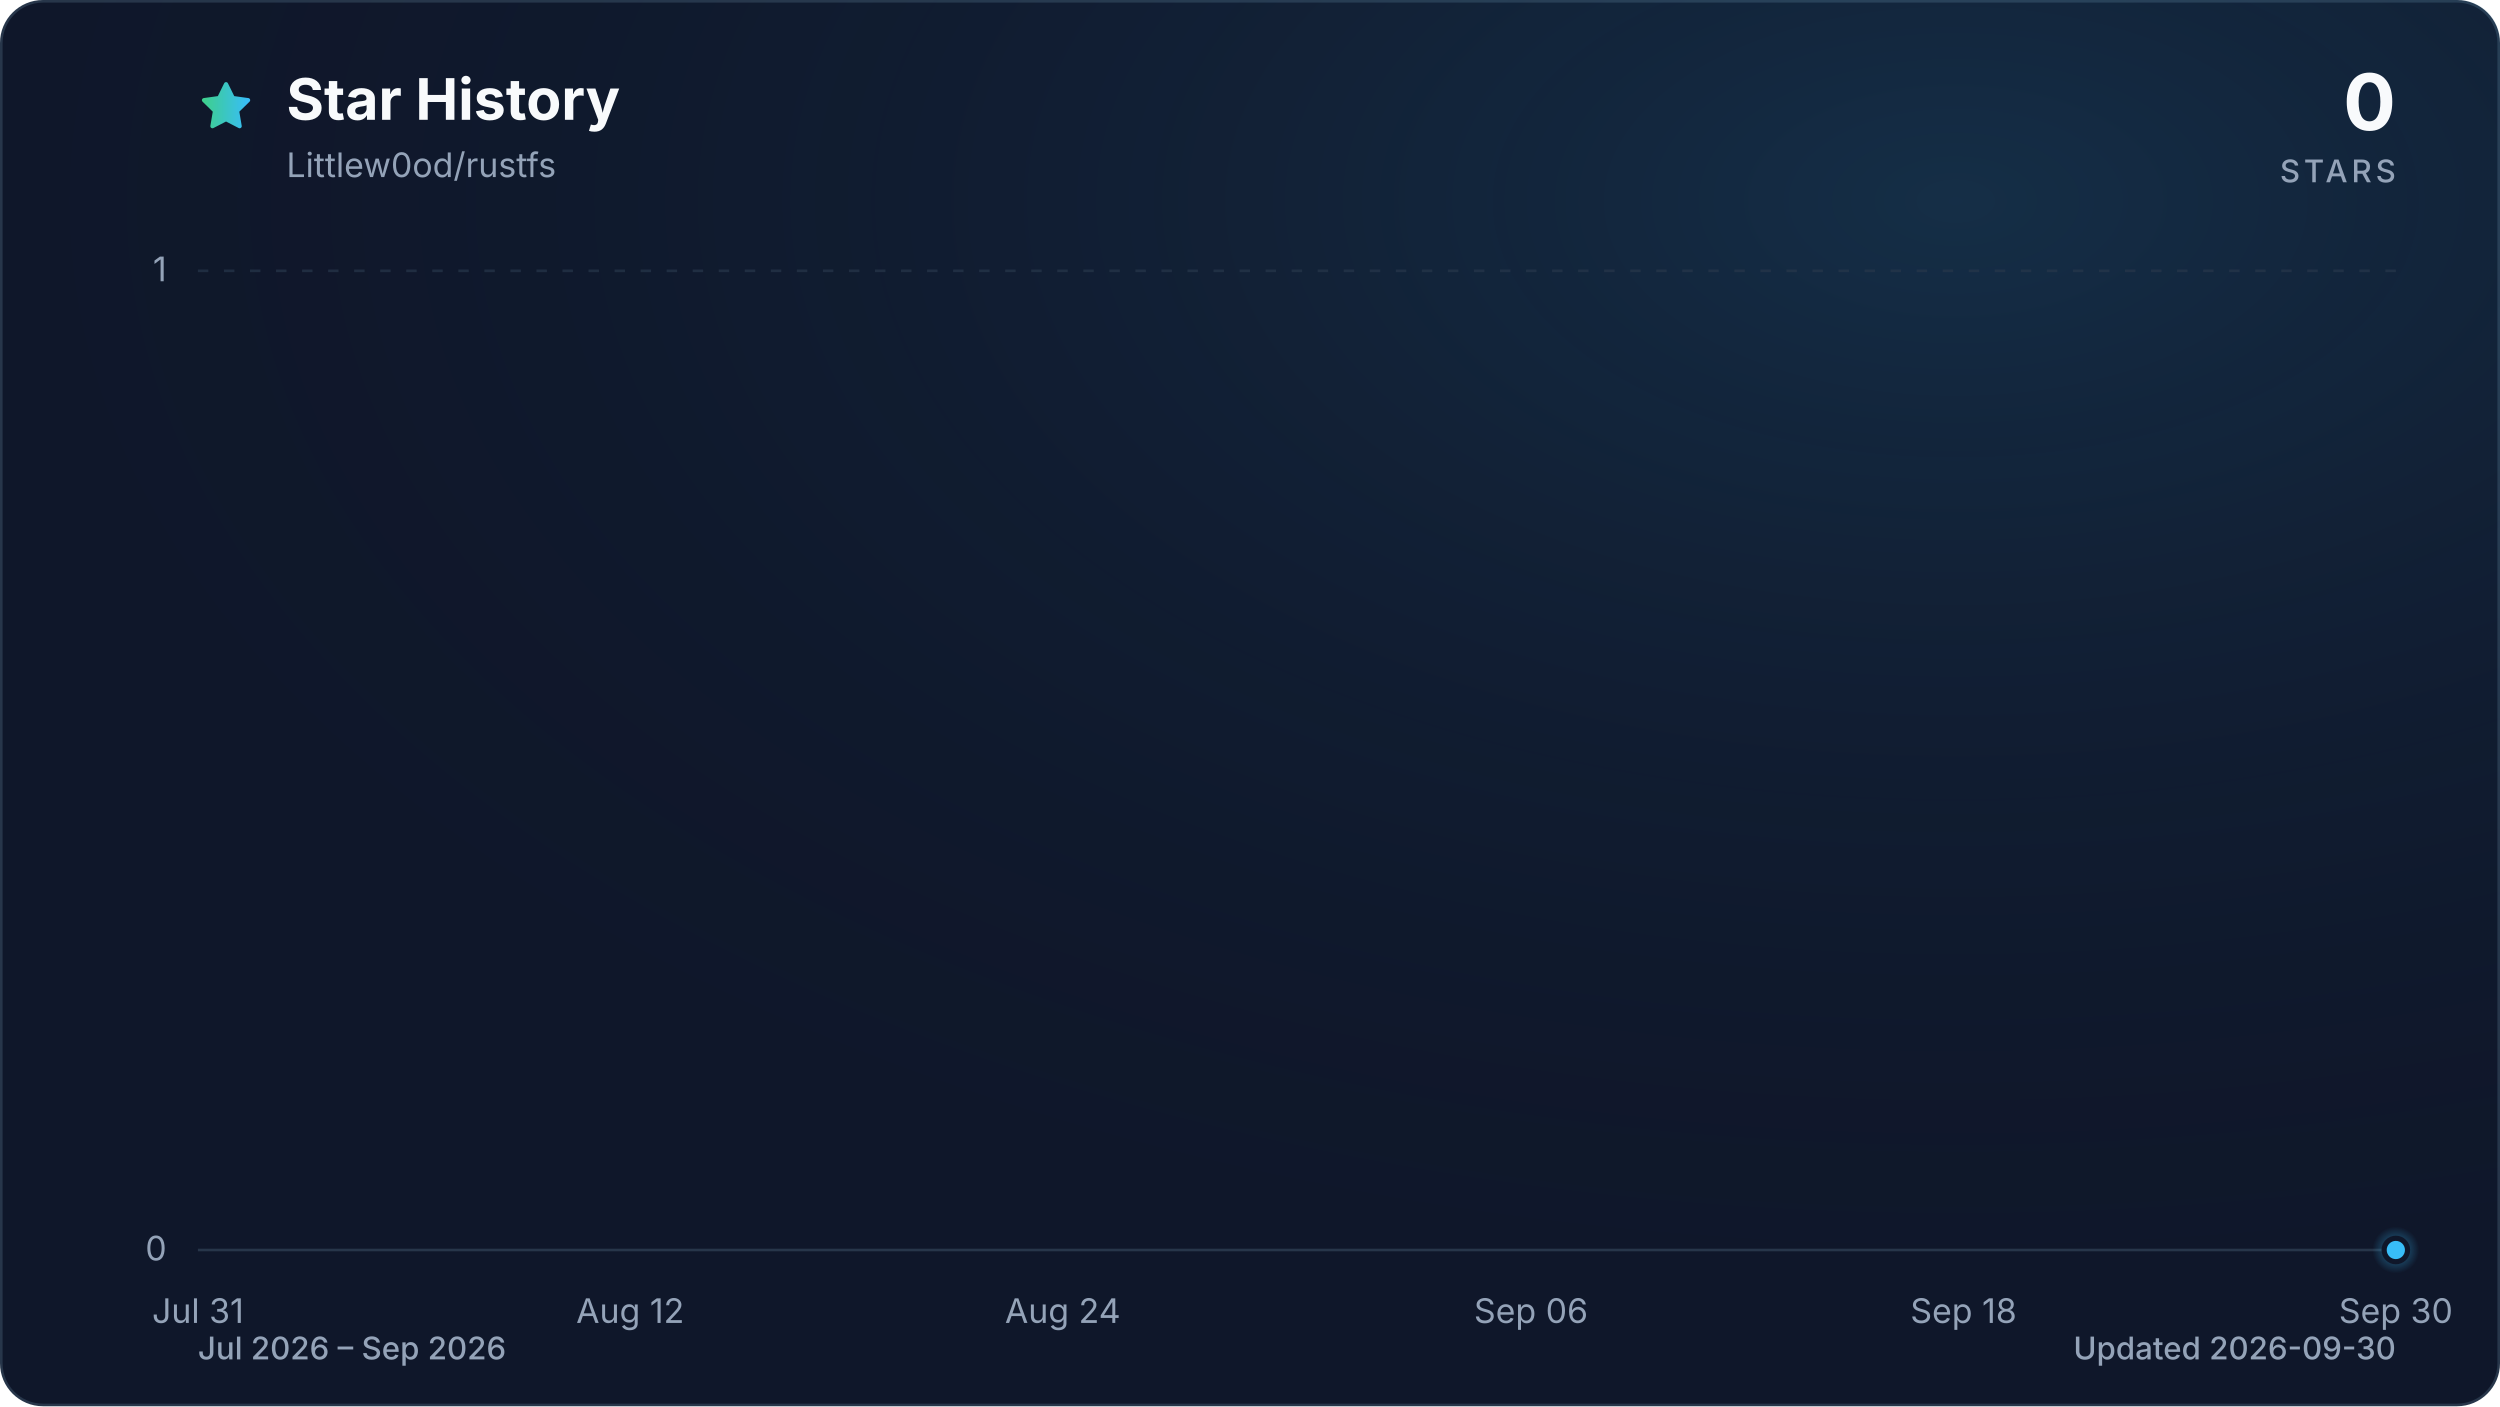
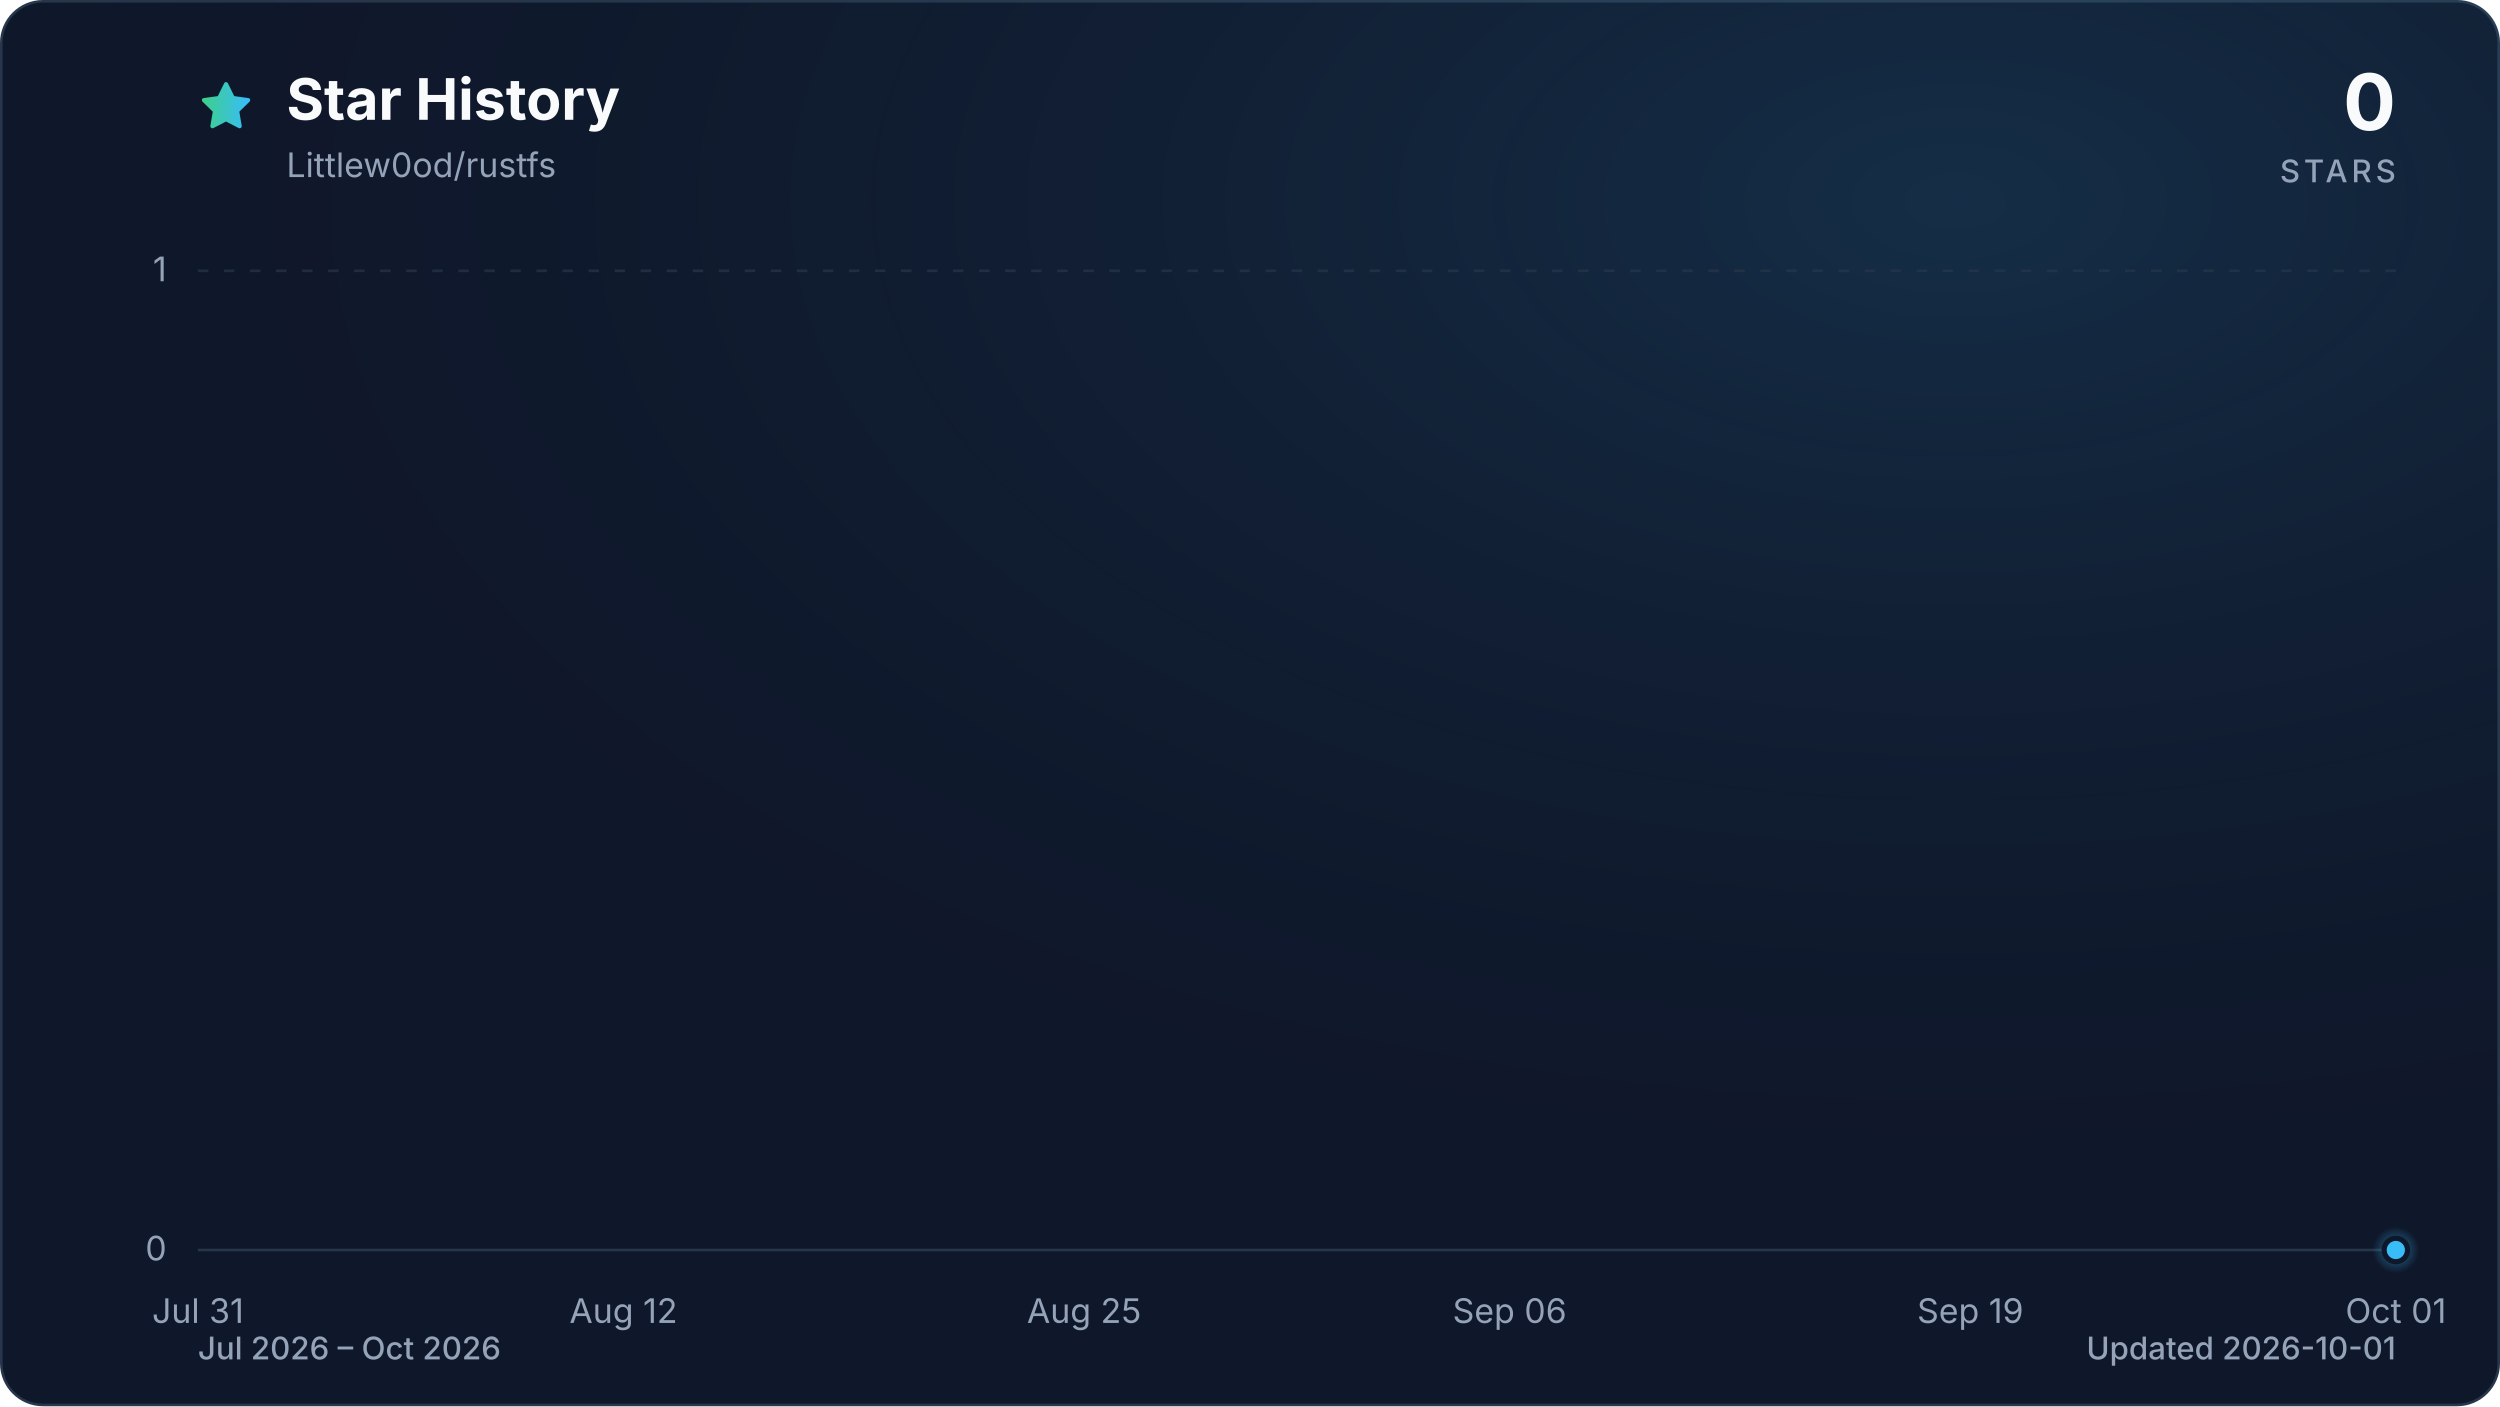
<svg xmlns="http://www.w3.org/2000/svg" viewBox="0 0 960 540" role="img" aria-labelledby="title description" data-style="gradient" data-variant="glow" data-animated="true">
  <defs>
    <linearGradient id="trend" x1="0" y1="0" x2="1" y2="0">
      <stop offset="0%" stop-color="#3ecf8e" />
      <stop offset="100%" stop-color="#38bdf8" />
    </linearGradient>
    <linearGradient id="area" x1="0" y1="0" x2="0" y2="1">
      <stop offset="0%" stop-color="#3ecf8e" stop-opacity="0.30" />
      <stop offset="55%" stop-color="#38bdf8" stop-opacity="0.10" />
      <stop offset="100%" stop-color="#38bdf8" stop-opacity="0.01" />
    </linearGradient>
    <radialGradient id="marker-halo" cx="50%" cy="50%" r="50%">
      <stop offset="0%" stop-color="#38bdf8" stop-opacity="0.55" />
      <stop offset="100%" stop-color="#38bdf8" stop-opacity="0" />
    </radialGradient>
    <radialGradient id="surface-glow" cx="78%" cy="14%" r="80%">
      <stop offset="0%" stop-color="#38bdf8" stop-opacity="0.14" />
      <stop offset="100%" stop-color="#0f172a" stop-opacity="0" />
    </radialGradient>
    <filter id="trend-glow" x="-20%" y="-20%" width="140%" height="140%">
      <feGaussianBlur stdDeviation="7" />
    </filter>
  </defs>
  <style>
.trend-enter{transform-box:fill-box;transform-origin:center;animation:trend-enter 520ms cubic-bezier(0.16,1,0.3,1)}
.marker-enter{transform-box:fill-box;transform-origin:center;animation:marker-enter 320ms cubic-bezier(0.16,1,0.3,1) 200ms both}
.marker-pulse{transform-box:fill-box;transform-origin:center;animation:marker-pulse 2.6s ease-out infinite}
@keyframes trend-enter{from{opacity:.35;transform:translateY(10px)}to{opacity:1;transform:translateY(0)}}
@keyframes marker-enter{from{opacity:0;transform:scale(.4)}to{opacity:1;transform:scale(1)}}
@keyframes marker-pulse{0%{opacity:.5;transform:scale(.7)}70%,100%{opacity:0;transform:scale(2.1)}}
@media (prefers-reduced-motion:reduce){.trend-enter,.marker-enter,.marker-pulse{animation:none!important}}
@media (prefers-reduced-motion:reduce){.marker-pulse{opacity:0}}
</style>
  <rect x="0.5" y="0.5" width="959" height="539" fill="#0f172a" stroke="#27364a" stroke-width="1" rx="16" />
  <rect width="960" height="540" fill="url(#surface-glow)" rx="16" />
  <path d="M12 2.6l2.9 5.9 6.5.9-4.7 4.6 1.1 6.5-5.8-3-5.8 3 1.1-6.5-4.7-4.6 6.5-.9L12 2.6Z" transform="translate(76 30) scale(.9)" fill="url(#trend)" stroke="url(#trend)" stroke-width="1.8" stroke-linejoin="round" aria-hidden="true" />
  <text x="110" y="46" fill="#f8fafc" font-family="ui-sans-serif, system-ui, -apple-system, BlinkMacSystemFont, 'Segoe UI', sans-serif" font-size="22" font-weight="700">Star History</text>
  <text x="110" y="68" fill="#94a3b8" font-family="ui-sans-serif, system-ui, -apple-system, BlinkMacSystemFont, 'Segoe UI', sans-serif" font-size="13">Littlew0od/rustfs</text>
  <text x="920" y="50" fill="#f8fafc" font-family="ui-sans-serif, system-ui, -apple-system, BlinkMacSystemFont, 'Segoe UI', sans-serif" font-size="30" font-weight="700" text-anchor="end">0</text>
  <text x="920" y="70" fill="#94a3b8" font-family="ui-sans-serif, system-ui, -apple-system, BlinkMacSystemFont, 'Segoe UI', sans-serif" font-size="12" font-weight="500" letter-spacing="1.5" text-anchor="end">STARS</text>
  <line x1="76" y1="480.0" x2="920" y2="480.0" stroke="#27364a" stroke-width="1" stroke-dasharray="0" opacity="1" />
  <text x="64" y="484.0" fill="#94a3b8" font-family="ui-sans-serif, system-ui, -apple-system, BlinkMacSystemFont, 'Segoe UI', sans-serif" font-size="13" text-anchor="end">0</text>
  <line x1="76" y1="104.0" x2="920" y2="104.0" stroke="#27364a" stroke-width="1" stroke-dasharray="4 6" opacity="0.7" />
  <text x="64" y="108.0" fill="#94a3b8" font-family="ui-sans-serif, system-ui, -apple-system, BlinkMacSystemFont, 'Segoe UI', sans-serif" font-size="13" text-anchor="end">1</text>
  <text x="76.0" y="508" fill="#94a3b8" font-family="ui-sans-serif, system-ui, -apple-system, BlinkMacSystemFont, 'Segoe UI', sans-serif" font-size="13" text-anchor="middle">Jul 31</text>
-   <text x="242.0" y="508" fill="#94a3b8" font-family="ui-sans-serif, system-ui, -apple-system, BlinkMacSystemFont, 'Segoe UI', sans-serif" font-size="13" text-anchor="middle">Aug 12</text>
-   <text x="408.1" y="508" fill="#94a3b8" font-family="ui-sans-serif, system-ui, -apple-system, BlinkMacSystemFont, 'Segoe UI', sans-serif" font-size="13" text-anchor="middle">Aug 24</text>
-   <text x="587.9" y="508" fill="#94a3b8" font-family="ui-sans-serif, system-ui, -apple-system, BlinkMacSystemFont, 'Segoe UI', sans-serif" font-size="13" text-anchor="middle">Sep 06</text>
-   <text x="754.0" y="508" fill="#94a3b8" font-family="ui-sans-serif, system-ui, -apple-system, BlinkMacSystemFont, 'Segoe UI', sans-serif" font-size="13" text-anchor="middle">Sep 18</text>
-   <text x="920.0" y="508" fill="#94a3b8" font-family="ui-sans-serif, system-ui, -apple-system, BlinkMacSystemFont, 'Segoe UI', sans-serif" font-size="13" text-anchor="middle">Sep 30</text>
+   <text x="239.4" y="508" fill="#94a3b8" font-family="ui-sans-serif, system-ui, -apple-system, BlinkMacSystemFont, 'Segoe UI', sans-serif" font-size="13" text-anchor="middle">Aug 12</text>
+   <text x="416.3" y="508" fill="#94a3b8" font-family="ui-sans-serif, system-ui, -apple-system, BlinkMacSystemFont, 'Segoe UI', sans-serif" font-size="13" text-anchor="middle">Aug 25</text>
+   <text x="579.7" y="508" fill="#94a3b8" font-family="ui-sans-serif, system-ui, -apple-system, BlinkMacSystemFont, 'Segoe UI', sans-serif" font-size="13" text-anchor="middle">Sep 06</text>
+   <text x="756.6" y="508" fill="#94a3b8" font-family="ui-sans-serif, system-ui, -apple-system, BlinkMacSystemFont, 'Segoe UI', sans-serif" font-size="13" text-anchor="middle">Sep 19</text>
+   <text x="920.0" y="508" fill="#94a3b8" font-family="ui-sans-serif, system-ui, -apple-system, BlinkMacSystemFont, 'Segoe UI', sans-serif" font-size="13" text-anchor="middle">Oct 01</text>
  <g class="trend-enter">
-     <path d="M 76.0 480.0 C 80.6 480.0, 85.2 480.0, 89.8 480.0 C 94.4 480.0, 99.1 480.0, 103.7 480.0 C 108.3 480.0, 112.9 480.0, 117.5 480.0 C 122.1 480.0, 126.7 480.0, 131.3 480.0 C 136.0 480.0, 140.6 480.0, 145.2 480.0 C 149.8 480.0, 154.4 480.0, 159.0 480.0 C 163.6 480.0, 168.2 480.0, 172.9 480.0 C 177.5 480.0, 182.1 480.0, 186.7 480.0 C 191.3 480.0, 195.9 480.0, 200.5 480.0 C 205.1 480.0, 209.7 480.0, 214.4 480.0 C 219.0 480.0, 223.6 480.0, 228.2 480.0 C 232.8 480.0, 237.4 480.0, 242.0 480.0 C 246.6 480.0, 251.3 480.0, 255.9 480.0 C 260.5 480.0, 265.1 480.0, 269.7 480.0 C 274.3 480.0, 278.9 480.0, 283.5 480.0 C 288.2 480.0, 292.8 480.0, 297.4 480.0 C 302.0 480.0, 306.6 480.0, 311.2 480.0 C 315.8 480.0, 320.4 480.0, 325.0 480.0 C 329.7 480.0, 334.3 480.0, 338.9 480.0 C 343.5 480.0, 348.1 480.0, 352.7 480.0 C 357.3 480.0, 361.9 480.0, 366.6 480.0 C 371.2 480.0, 375.8 480.0, 380.4 480.0 C 385.0 480.0, 389.6 480.0, 394.2 480.0 C 398.8 480.0, 403.5 480.0, 408.1 480.0 C 412.7 480.0, 417.3 480.0, 421.9 480.0 C 426.5 480.0, 431.1 480.0, 435.7 480.0 C 440.3 480.0, 445.0 480.0, 449.6 480.0 C 454.2 480.0, 458.8 480.0, 463.4 480.0 C 468.0 480.0, 472.6 480.0, 477.2 480.0 C 481.9 480.0, 486.5 480.0, 491.1 480.0 C 495.7 480.0, 500.3 480.0, 504.9 480.0 C 509.5 480.0, 514.1 480.0, 518.8 480.0 C 523.4 480.0, 528.0 480.0, 532.6 480.0 C 537.2 480.0, 541.8 480.0, 546.4 480.0 C 551.0 480.0, 555.7 480.0, 560.3 480.0 C 564.9 480.0, 569.5 480.0, 574.1 480.0 C 578.7 480.0, 583.3 480.0, 587.9 480.0 C 592.5 480.0, 597.2 480.0, 601.8 480.0 C 606.4 480.0, 611.0 480.0, 615.6 480.0 C 620.2 480.0, 624.8 480.0, 629.4 480.0 C 634.1 480.0, 638.7 480.0, 643.3 480.0 C 647.9 480.0, 652.5 480.0, 657.1 480.0 C 661.7 480.0, 666.3 480.0, 671.0 480.0 C 675.6 480.0, 680.2 480.0, 684.8 480.0 C 689.4 480.0, 694.0 480.0, 698.6 480.0 C 703.2 480.0, 707.8 480.0, 712.5 480.0 C 717.1 480.0, 721.7 480.0, 726.3 480.0 C 730.9 480.0, 735.5 480.0, 740.1 480.0 C 744.7 480.0, 749.4 480.0, 754.0 480.0 C 758.6 480.0, 763.2 480.0, 767.8 480.0 C 772.4 480.0, 777.0 480.0, 781.6 480.0 C 786.3 480.0, 790.9 480.0, 795.5 480.0 C 800.1 480.0, 804.7 480.0, 809.3 480.0 C 813.9 480.0, 818.5 480.0, 823.1 480.0 C 827.8 480.0, 832.4 480.0, 837.0 480.0 C 841.6 480.0, 846.2 480.0, 850.8 480.0 C 855.4 480.0, 860.0 480.0, 864.7 480.0 C 869.3 480.0, 873.9 480.0, 878.5 480.0 C 883.1 480.0, 887.7 480.0, 892.3 480.0 C 896.9 480.0, 901.6 480.0, 906.2 480.0 C 910.8 480.0, 915.4 480.0, 920.0 480.0 L 920.0 480.0 L 76.0 480.0 Z" fill="url(#area)" />
-     <path d="M 76.0 480.0 C 80.6 480.0, 85.2 480.0, 89.8 480.0 C 94.4 480.0, 99.1 480.0, 103.7 480.0 C 108.3 480.0, 112.9 480.0, 117.5 480.0 C 122.1 480.0, 126.7 480.0, 131.3 480.0 C 136.0 480.0, 140.6 480.0, 145.2 480.0 C 149.8 480.0, 154.4 480.0, 159.0 480.0 C 163.6 480.0, 168.2 480.0, 172.9 480.0 C 177.5 480.0, 182.1 480.0, 186.7 480.0 C 191.3 480.0, 195.9 480.0, 200.5 480.0 C 205.1 480.0, 209.7 480.0, 214.4 480.0 C 219.0 480.0, 223.6 480.0, 228.2 480.0 C 232.8 480.0, 237.4 480.0, 242.0 480.0 C 246.6 480.0, 251.3 480.0, 255.9 480.0 C 260.5 480.0, 265.1 480.0, 269.7 480.0 C 274.3 480.0, 278.9 480.0, 283.5 480.0 C 288.2 480.0, 292.8 480.0, 297.4 480.0 C 302.0 480.0, 306.6 480.0, 311.2 480.0 C 315.8 480.0, 320.4 480.0, 325.0 480.0 C 329.7 480.0, 334.3 480.0, 338.9 480.0 C 343.5 480.0, 348.1 480.0, 352.7 480.0 C 357.3 480.0, 361.9 480.0, 366.6 480.0 C 371.2 480.0, 375.8 480.0, 380.4 480.0 C 385.0 480.0, 389.6 480.0, 394.2 480.0 C 398.8 480.0, 403.5 480.0, 408.1 480.0 C 412.7 480.0, 417.3 480.0, 421.9 480.0 C 426.5 480.0, 431.1 480.0, 435.7 480.0 C 440.3 480.0, 445.0 480.0, 449.6 480.0 C 454.2 480.0, 458.8 480.0, 463.4 480.0 C 468.0 480.0, 472.6 480.0, 477.2 480.0 C 481.9 480.0, 486.5 480.0, 491.1 480.0 C 495.7 480.0, 500.3 480.0, 504.9 480.0 C 509.5 480.0, 514.1 480.0, 518.8 480.0 C 523.4 480.0, 528.0 480.0, 532.6 480.0 C 537.2 480.0, 541.8 480.0, 546.4 480.0 C 551.0 480.0, 555.7 480.0, 560.3 480.0 C 564.9 480.0, 569.5 480.0, 574.1 480.0 C 578.7 480.0, 583.3 480.0, 587.9 480.0 C 592.5 480.0, 597.2 480.0, 601.8 480.0 C 606.4 480.0, 611.0 480.0, 615.6 480.0 C 620.2 480.0, 624.8 480.0, 629.4 480.0 C 634.1 480.0, 638.7 480.0, 643.3 480.0 C 647.9 480.0, 652.5 480.0, 657.1 480.0 C 661.7 480.0, 666.3 480.0, 671.0 480.0 C 675.6 480.0, 680.2 480.0, 684.8 480.0 C 689.4 480.0, 694.0 480.0, 698.6 480.0 C 703.2 480.0, 707.8 480.0, 712.5 480.0 C 717.1 480.0, 721.7 480.0, 726.3 480.0 C 730.9 480.0, 735.5 480.0, 740.1 480.0 C 744.7 480.0, 749.4 480.0, 754.0 480.0 C 758.6 480.0, 763.2 480.0, 767.8 480.0 C 772.4 480.0, 777.0 480.0, 781.6 480.0 C 786.3 480.0, 790.9 480.0, 795.5 480.0 C 800.1 480.0, 804.7 480.0, 809.3 480.0 C 813.9 480.0, 818.5 480.0, 823.1 480.0 C 827.8 480.0, 832.4 480.0, 837.0 480.0 C 841.6 480.0, 846.2 480.0, 850.8 480.0 C 855.4 480.0, 860.0 480.0, 864.7 480.0 C 869.3 480.0, 873.9 480.0, 878.5 480.0 C 883.1 480.0, 887.7 480.0, 892.3 480.0 C 896.9 480.0, 901.6 480.0, 906.2 480.0 C 910.8 480.0, 915.4 480.0, 920.0 480.0" fill="none" stroke="url(#trend)" stroke-width="12" stroke-linecap="round" stroke-linejoin="round" opacity="0.16" filter="url(#trend-glow)" />
-     <path d="M 76.0 480.0 C 80.6 480.0, 85.2 480.0, 89.8 480.0 C 94.4 480.0, 99.1 480.0, 103.7 480.0 C 108.3 480.0, 112.9 480.0, 117.5 480.0 C 122.1 480.0, 126.7 480.0, 131.3 480.0 C 136.0 480.0, 140.6 480.0, 145.2 480.0 C 149.8 480.0, 154.4 480.0, 159.0 480.0 C 163.6 480.0, 168.2 480.0, 172.9 480.0 C 177.5 480.0, 182.1 480.0, 186.7 480.0 C 191.3 480.0, 195.9 480.0, 200.5 480.0 C 205.1 480.0, 209.7 480.0, 214.4 480.0 C 219.0 480.0, 223.6 480.0, 228.2 480.0 C 232.8 480.0, 237.4 480.0, 242.0 480.0 C 246.6 480.0, 251.3 480.0, 255.9 480.0 C 260.5 480.0, 265.1 480.0, 269.7 480.0 C 274.3 480.0, 278.9 480.0, 283.5 480.0 C 288.2 480.0, 292.8 480.0, 297.4 480.0 C 302.0 480.0, 306.6 480.0, 311.2 480.0 C 315.8 480.0, 320.4 480.0, 325.0 480.0 C 329.7 480.0, 334.3 480.0, 338.9 480.0 C 343.5 480.0, 348.1 480.0, 352.7 480.0 C 357.3 480.0, 361.9 480.0, 366.6 480.0 C 371.2 480.0, 375.8 480.0, 380.4 480.0 C 385.0 480.0, 389.6 480.0, 394.2 480.0 C 398.8 480.0, 403.5 480.0, 408.1 480.0 C 412.7 480.0, 417.3 480.0, 421.9 480.0 C 426.5 480.0, 431.1 480.0, 435.7 480.0 C 440.3 480.0, 445.0 480.0, 449.6 480.0 C 454.2 480.0, 458.8 480.0, 463.4 480.0 C 468.0 480.0, 472.6 480.0, 477.2 480.0 C 481.9 480.0, 486.5 480.0, 491.1 480.0 C 495.7 480.0, 500.3 480.0, 504.9 480.0 C 509.5 480.0, 514.1 480.0, 518.8 480.0 C 523.4 480.0, 528.0 480.0, 532.6 480.0 C 537.2 480.0, 541.8 480.0, 546.4 480.0 C 551.0 480.0, 555.7 480.0, 560.3 480.0 C 564.9 480.0, 569.5 480.0, 574.1 480.0 C 578.7 480.0, 583.3 480.0, 587.9 480.0 C 592.5 480.0, 597.2 480.0, 601.8 480.0 C 606.4 480.0, 611.0 480.0, 615.6 480.0 C 620.2 480.0, 624.8 480.0, 629.4 480.0 C 634.1 480.0, 638.7 480.0, 643.3 480.0 C 647.9 480.0, 652.5 480.0, 657.1 480.0 C 661.7 480.0, 666.3 480.0, 671.0 480.0 C 675.6 480.0, 680.2 480.0, 684.8 480.0 C 689.4 480.0, 694.0 480.0, 698.6 480.0 C 703.2 480.0, 707.8 480.0, 712.5 480.0 C 717.1 480.0, 721.7 480.0, 726.3 480.0 C 730.9 480.0, 735.5 480.0, 740.1 480.0 C 744.7 480.0, 749.4 480.0, 754.0 480.0 C 758.6 480.0, 763.2 480.0, 767.8 480.0 C 772.4 480.0, 777.0 480.0, 781.6 480.0 C 786.3 480.0, 790.9 480.0, 795.5 480.0 C 800.1 480.0, 804.7 480.0, 809.3 480.0 C 813.9 480.0, 818.5 480.0, 823.1 480.0 C 827.8 480.0, 832.4 480.0, 837.0 480.0 C 841.6 480.0, 846.2 480.0, 850.8 480.0 C 855.4 480.0, 860.0 480.0, 864.7 480.0 C 869.3 480.0, 873.9 480.0, 878.5 480.0 C 883.1 480.0, 887.7 480.0, 892.3 480.0 C 896.9 480.0, 901.6 480.0, 906.2 480.0 C 910.8 480.0, 915.4 480.0, 920.0 480.0" fill="none" stroke="url(#trend)" stroke-width="3" stroke-linecap="round" stroke-linejoin="round" />
+     <path d="M 76.0 480.0 C 80.5 480.0, 85.1 480.0, 89.6 480.0 C 94.2 480.0, 98.7 480.0, 103.2 480.0 C 107.8 480.0, 112.3 480.0, 116.8 480.0 C 121.4 480.0, 125.9 480.0, 130.5 480.0 C 135.0 480.0, 139.5 480.0, 144.1 480.0 C 148.6 480.0, 153.1 480.0, 157.7 480.0 C 162.2 480.0, 166.8 480.0, 171.3 480.0 C 175.8 480.0, 180.4 480.0, 184.9 480.0 C 189.4 480.0, 194.0 480.0, 198.5 480.0 C 203.1 480.0, 207.6 480.0, 212.1 480.0 C 216.7 480.0, 221.2 480.0, 225.7 480.0 C 230.3 480.0, 234.8 480.0, 239.4 480.0 C 243.9 480.0, 248.4 480.0, 253.0 480.0 C 257.5 480.0, 262.0 480.0, 266.6 480.0 C 271.1 480.0, 275.7 480.0, 280.2 480.0 C 284.7 480.0, 289.3 480.0, 293.8 480.0 C 298.3 480.0, 302.9 480.0, 307.4 480.0 C 312.0 480.0, 316.5 480.0, 321.0 480.0 C 325.6 480.0, 330.1 480.0, 334.6 480.0 C 339.2 480.0, 343.7 480.0, 348.3 480.0 C 352.8 480.0, 357.3 480.0, 361.9 480.0 C 366.4 480.0, 370.9 480.0, 375.5 480.0 C 380.0 480.0, 384.6 480.0, 389.1 480.0 C 393.6 480.0, 398.2 480.0, 402.7 480.0 C 407.2 480.0, 411.8 480.0, 416.3 480.0 C 420.9 480.0, 425.4 480.0, 429.9 480.0 C 434.5 480.0, 439.0 480.0, 443.5 480.0 C 448.1 480.0, 452.6 480.0, 457.2 480.0 C 461.7 480.0, 466.2 480.0, 470.8 480.0 C 475.3 480.0, 479.8 480.0, 484.4 480.0 C 488.9 480.0, 493.5 480.0, 498.0 480.0 C 502.5 480.0, 507.1 480.0, 511.6 480.0 C 516.2 480.0, 520.7 480.0, 525.2 480.0 C 529.8 480.0, 534.3 480.0, 538.8 480.0 C 543.4 480.0, 547.9 480.0, 552.5 480.0 C 557.0 480.0, 561.5 480.0, 566.1 480.0 C 570.6 480.0, 575.1 480.0, 579.7 480.0 C 584.2 480.0, 588.8 480.0, 593.3 480.0 C 597.8 480.0, 602.4 480.0, 606.9 480.0 C 611.4 480.0, 616.0 480.0, 620.5 480.0 C 625.1 480.0, 629.6 480.0, 634.1 480.0 C 638.7 480.0, 643.2 480.0, 647.7 480.0 C 652.3 480.0, 656.8 480.0, 661.4 480.0 C 665.9 480.0, 670.4 480.0, 675.0 480.0 C 679.5 480.0, 684.0 480.0, 688.6 480.0 C 693.1 480.0, 697.7 480.0, 702.2 480.0 C 706.7 480.0, 711.3 480.0, 715.8 480.0 C 720.3 480.0, 724.9 480.0, 729.4 480.0 C 734.0 480.0, 738.5 480.0, 743.0 480.0 C 747.6 480.0, 752.1 480.0, 756.6 480.0 C 761.2 480.0, 765.7 480.0, 770.3 480.0 C 774.8 480.0, 779.3 480.0, 783.9 480.0 C 788.4 480.0, 792.9 480.0, 797.5 480.0 C 802.0 480.0, 806.6 480.0, 811.1 480.0 C 815.6 480.0, 820.2 480.0, 824.7 480.0 C 829.2 480.0, 833.8 480.0, 838.3 480.0 C 842.9 480.0, 847.4 480.0, 851.9 480.0 C 856.5 480.0, 861.0 480.0, 865.5 480.0 C 870.1 480.0, 874.6 480.0, 879.2 480.0 C 883.7 480.0, 888.2 480.0, 892.8 480.0 C 897.3 480.0, 901.8 480.0, 906.4 480.0 C 910.9 480.0, 915.5 480.0, 920.0 480.0 L 920.0 480.0 L 76.0 480.0 Z" fill="url(#area)" />
+     <path d="M 76.0 480.0 C 80.5 480.0, 85.1 480.0, 89.6 480.0 C 94.2 480.0, 98.7 480.0, 103.2 480.0 C 107.8 480.0, 112.3 480.0, 116.8 480.0 C 121.4 480.0, 125.9 480.0, 130.5 480.0 C 135.0 480.0, 139.5 480.0, 144.1 480.0 C 148.6 480.0, 153.1 480.0, 157.7 480.0 C 162.2 480.0, 166.8 480.0, 171.3 480.0 C 175.8 480.0, 180.4 480.0, 184.9 480.0 C 189.4 480.0, 194.0 480.0, 198.5 480.0 C 203.1 480.0, 207.6 480.0, 212.1 480.0 C 216.7 480.0, 221.2 480.0, 225.7 480.0 C 230.3 480.0, 234.8 480.0, 239.4 480.0 C 243.9 480.0, 248.4 480.0, 253.0 480.0 C 257.5 480.0, 262.0 480.0, 266.6 480.0 C 271.1 480.0, 275.7 480.0, 280.2 480.0 C 284.7 480.0, 289.3 480.0, 293.8 480.0 C 298.3 480.0, 302.9 480.0, 307.4 480.0 C 312.0 480.0, 316.5 480.0, 321.0 480.0 C 325.6 480.0, 330.1 480.0, 334.6 480.0 C 339.2 480.0, 343.7 480.0, 348.3 480.0 C 352.8 480.0, 357.3 480.0, 361.9 480.0 C 366.4 480.0, 370.9 480.0, 375.5 480.0 C 380.0 480.0, 384.6 480.0, 389.1 480.0 C 393.6 480.0, 398.2 480.0, 402.7 480.0 C 407.2 480.0, 411.8 480.0, 416.3 480.0 C 420.9 480.0, 425.4 480.0, 429.9 480.0 C 434.5 480.0, 439.0 480.0, 443.5 480.0 C 448.1 480.0, 452.6 480.0, 457.2 480.0 C 461.7 480.0, 466.2 480.0, 470.8 480.0 C 475.3 480.0, 479.8 480.0, 484.4 480.0 C 488.9 480.0, 493.5 480.0, 498.0 480.0 C 502.5 480.0, 507.1 480.0, 511.6 480.0 C 516.2 480.0, 520.7 480.0, 525.2 480.0 C 529.8 480.0, 534.3 480.0, 538.8 480.0 C 543.4 480.0, 547.9 480.0, 552.5 480.0 C 557.0 480.0, 561.5 480.0, 566.1 480.0 C 570.6 480.0, 575.1 480.0, 579.7 480.0 C 584.2 480.0, 588.8 480.0, 593.3 480.0 C 597.8 480.0, 602.4 480.0, 606.9 480.0 C 611.4 480.0, 616.0 480.0, 620.5 480.0 C 625.1 480.0, 629.6 480.0, 634.1 480.0 C 638.7 480.0, 643.2 480.0, 647.7 480.0 C 652.3 480.0, 656.8 480.0, 661.4 480.0 C 665.9 480.0, 670.4 480.0, 675.0 480.0 C 679.5 480.0, 684.0 480.0, 688.6 480.0 C 693.1 480.0, 697.7 480.0, 702.2 480.0 C 706.7 480.0, 711.3 480.0, 715.8 480.0 C 720.3 480.0, 724.9 480.0, 729.4 480.0 C 734.0 480.0, 738.5 480.0, 743.0 480.0 C 747.6 480.0, 752.1 480.0, 756.6 480.0 C 761.2 480.0, 765.7 480.0, 770.3 480.0 C 774.8 480.0, 779.3 480.0, 783.9 480.0 C 788.4 480.0, 792.9 480.0, 797.5 480.0 C 802.0 480.0, 806.6 480.0, 811.1 480.0 C 815.6 480.0, 820.2 480.0, 824.7 480.0 C 829.2 480.0, 833.8 480.0, 838.3 480.0 C 842.9 480.0, 847.4 480.0, 851.9 480.0 C 856.5 480.0, 861.0 480.0, 865.5 480.0 C 870.1 480.0, 874.6 480.0, 879.2 480.0 C 883.7 480.0, 888.2 480.0, 892.8 480.0 C 897.3 480.0, 901.8 480.0, 906.4 480.0 C 910.9 480.0, 915.5 480.0, 920.0 480.0" fill="none" stroke="url(#trend)" stroke-width="12" stroke-linecap="round" stroke-linejoin="round" opacity="0.16" filter="url(#trend-glow)" />
+     <path d="M 76.0 480.0 C 80.5 480.0, 85.1 480.0, 89.6 480.0 C 94.2 480.0, 98.7 480.0, 103.2 480.0 C 107.8 480.0, 112.3 480.0, 116.8 480.0 C 121.4 480.0, 125.9 480.0, 130.5 480.0 C 135.0 480.0, 139.5 480.0, 144.1 480.0 C 148.6 480.0, 153.1 480.0, 157.7 480.0 C 162.2 480.0, 166.8 480.0, 171.3 480.0 C 175.8 480.0, 180.4 480.0, 184.9 480.0 C 189.4 480.0, 194.0 480.0, 198.5 480.0 C 203.1 480.0, 207.6 480.0, 212.1 480.0 C 216.7 480.0, 221.2 480.0, 225.7 480.0 C 230.3 480.0, 234.8 480.0, 239.4 480.0 C 243.9 480.0, 248.4 480.0, 253.0 480.0 C 257.5 480.0, 262.0 480.0, 266.6 480.0 C 271.1 480.0, 275.7 480.0, 280.2 480.0 C 284.7 480.0, 289.3 480.0, 293.8 480.0 C 298.3 480.0, 302.9 480.0, 307.4 480.0 C 312.0 480.0, 316.5 480.0, 321.0 480.0 C 325.6 480.0, 330.1 480.0, 334.6 480.0 C 339.2 480.0, 343.7 480.0, 348.3 480.0 C 352.8 480.0, 357.3 480.0, 361.9 480.0 C 366.4 480.0, 370.9 480.0, 375.5 480.0 C 380.0 480.0, 384.6 480.0, 389.1 480.0 C 393.6 480.0, 398.2 480.0, 402.7 480.0 C 407.2 480.0, 411.8 480.0, 416.3 480.0 C 420.9 480.0, 425.4 480.0, 429.9 480.0 C 434.5 480.0, 439.0 480.0, 443.5 480.0 C 448.1 480.0, 452.6 480.0, 457.2 480.0 C 461.7 480.0, 466.2 480.0, 470.8 480.0 C 475.3 480.0, 479.8 480.0, 484.4 480.0 C 488.9 480.0, 493.5 480.0, 498.0 480.0 C 502.5 480.0, 507.1 480.0, 511.6 480.0 C 516.2 480.0, 520.7 480.0, 525.2 480.0 C 529.8 480.0, 534.3 480.0, 538.8 480.0 C 543.4 480.0, 547.9 480.0, 552.5 480.0 C 557.0 480.0, 561.5 480.0, 566.1 480.0 C 570.6 480.0, 575.1 480.0, 579.7 480.0 C 584.2 480.0, 588.8 480.0, 593.3 480.0 C 597.8 480.0, 602.4 480.0, 606.9 480.0 C 611.4 480.0, 616.0 480.0, 620.5 480.0 C 625.1 480.0, 629.6 480.0, 634.1 480.0 C 638.7 480.0, 643.2 480.0, 647.7 480.0 C 652.3 480.0, 656.8 480.0, 661.4 480.0 C 665.9 480.0, 670.4 480.0, 675.0 480.0 C 679.5 480.0, 684.0 480.0, 688.6 480.0 C 693.1 480.0, 697.7 480.0, 702.2 480.0 C 706.7 480.0, 711.3 480.0, 715.8 480.0 C 720.3 480.0, 724.9 480.0, 729.4 480.0 C 734.0 480.0, 738.5 480.0, 743.0 480.0 C 747.6 480.0, 752.1 480.0, 756.6 480.0 C 761.2 480.0, 765.7 480.0, 770.3 480.0 C 774.8 480.0, 779.3 480.0, 783.9 480.0 C 788.4 480.0, 792.9 480.0, 797.5 480.0 C 802.0 480.0, 806.6 480.0, 811.1 480.0 C 815.6 480.0, 820.2 480.0, 824.7 480.0 C 829.2 480.0, 833.8 480.0, 838.3 480.0 C 842.9 480.0, 847.4 480.0, 851.9 480.0 C 856.5 480.0, 861.0 480.0, 865.5 480.0 C 870.1 480.0, 874.6 480.0, 879.2 480.0 C 883.7 480.0, 888.2 480.0, 892.8 480.0 C 897.3 480.0, 901.8 480.0, 906.4 480.0 C 910.9 480.0, 915.5 480.0, 920.0 480.0" fill="none" stroke="url(#trend)" stroke-width="3" stroke-linecap="round" stroke-linejoin="round" />
  </g>
  <g class="marker-enter">
    <circle class="marker-pulse" cx="920.0" cy="480.0" r="9" fill="url(#marker-halo)" />
    <circle cx="920.0" cy="480.0" r="4.5" fill="#38bdf8" stroke="#0f172a" stroke-width="2" />
  </g>
-   <text x="76" y="522" fill="#94a3b8" font-family="ui-sans-serif, system-ui, -apple-system, BlinkMacSystemFont, 'Segoe UI', sans-serif" font-size="12" font-weight="500">Jul 2026 – Sep 2026</text>
-   <text x="920" y="522" fill="#94a3b8" font-family="ui-sans-serif, system-ui, -apple-system, BlinkMacSystemFont, 'Segoe UI', sans-serif" font-size="12" font-weight="500" text-anchor="end">Updated 2026-09-30</text>
+   <text x="76" y="522" fill="#94a3b8" font-family="ui-sans-serif, system-ui, -apple-system, BlinkMacSystemFont, 'Segoe UI', sans-serif" font-size="12" font-weight="500">Jul 2026 – Oct 2026</text>
+   <text x="920" y="522" fill="#94a3b8" font-family="ui-sans-serif, system-ui, -apple-system, BlinkMacSystemFont, 'Segoe UI', sans-serif" font-size="12" font-weight="500" text-anchor="end">Updated 2026-10-01</text>
</svg>
